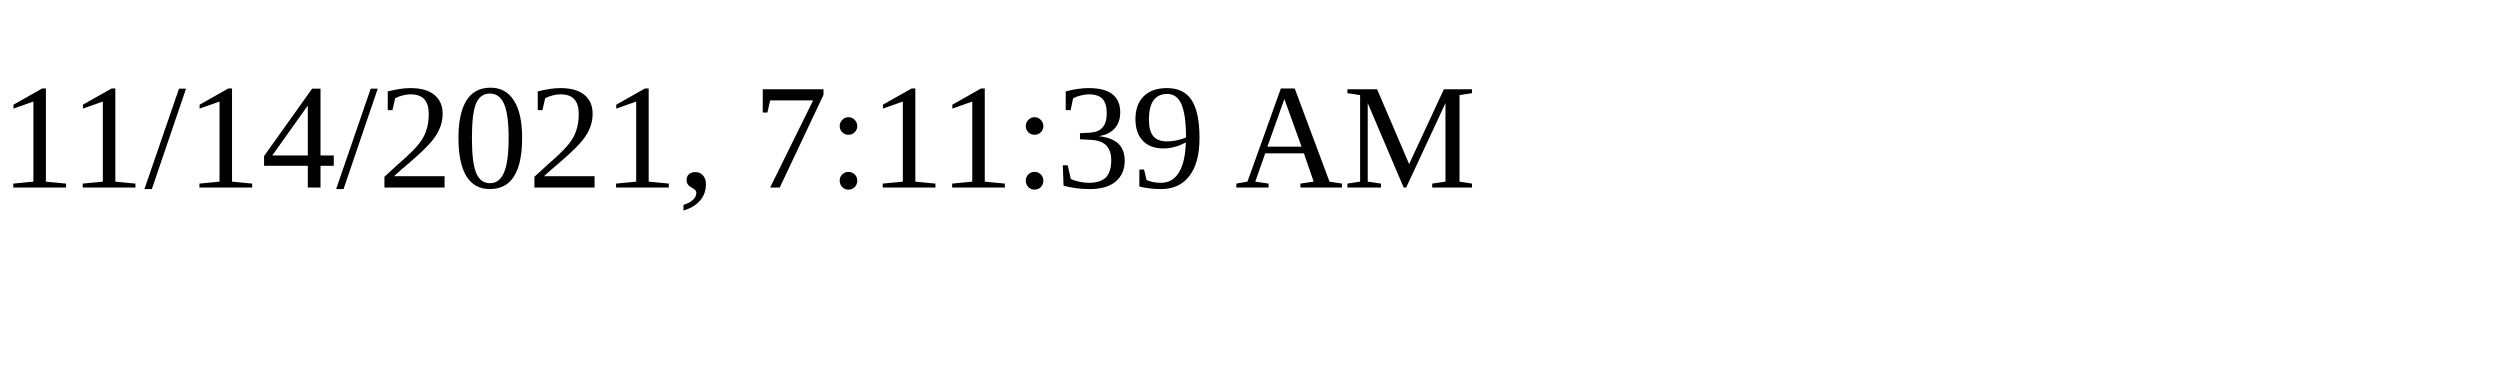
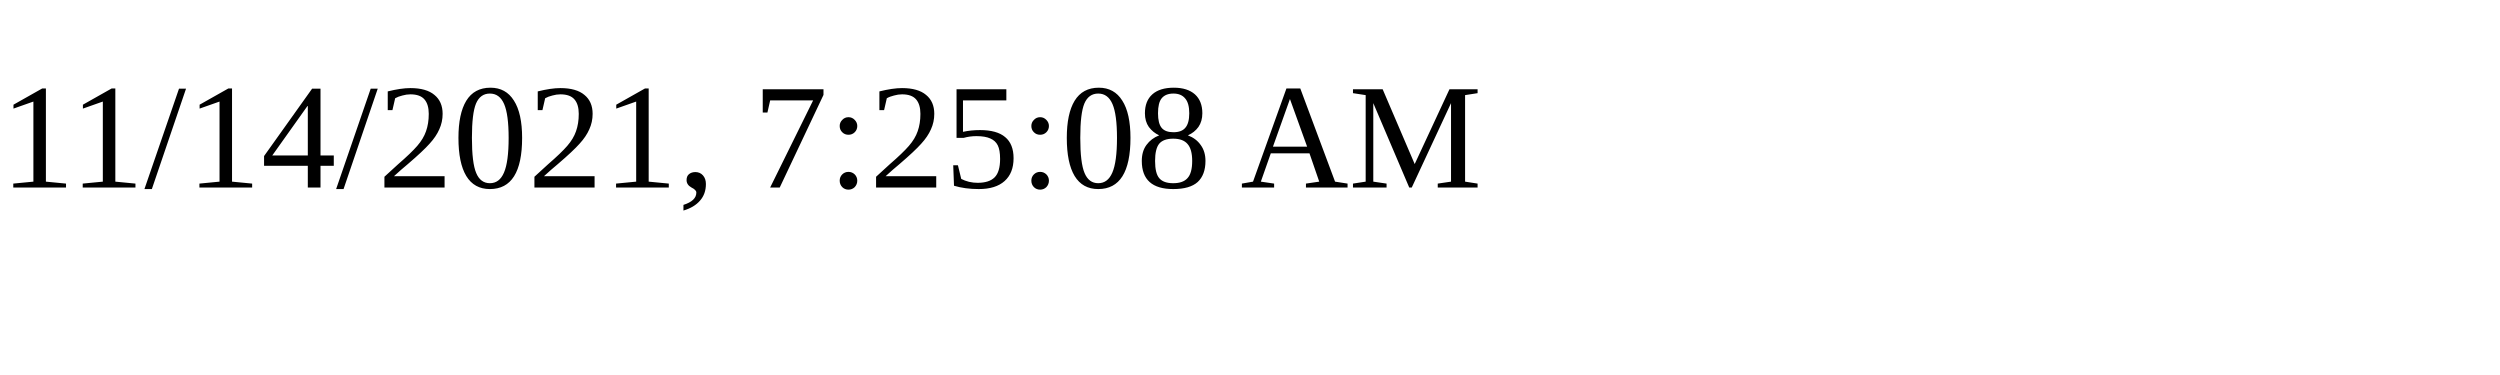
<svg xmlns="http://www.w3.org/2000/svg" height="30" width="200">
-   <text x="0" y="15">11/14/2021, 7:11:39 AM</text>
+   <text x="0" y="15">11/14/2021, 7:25:08 AM</text>
</svg>
